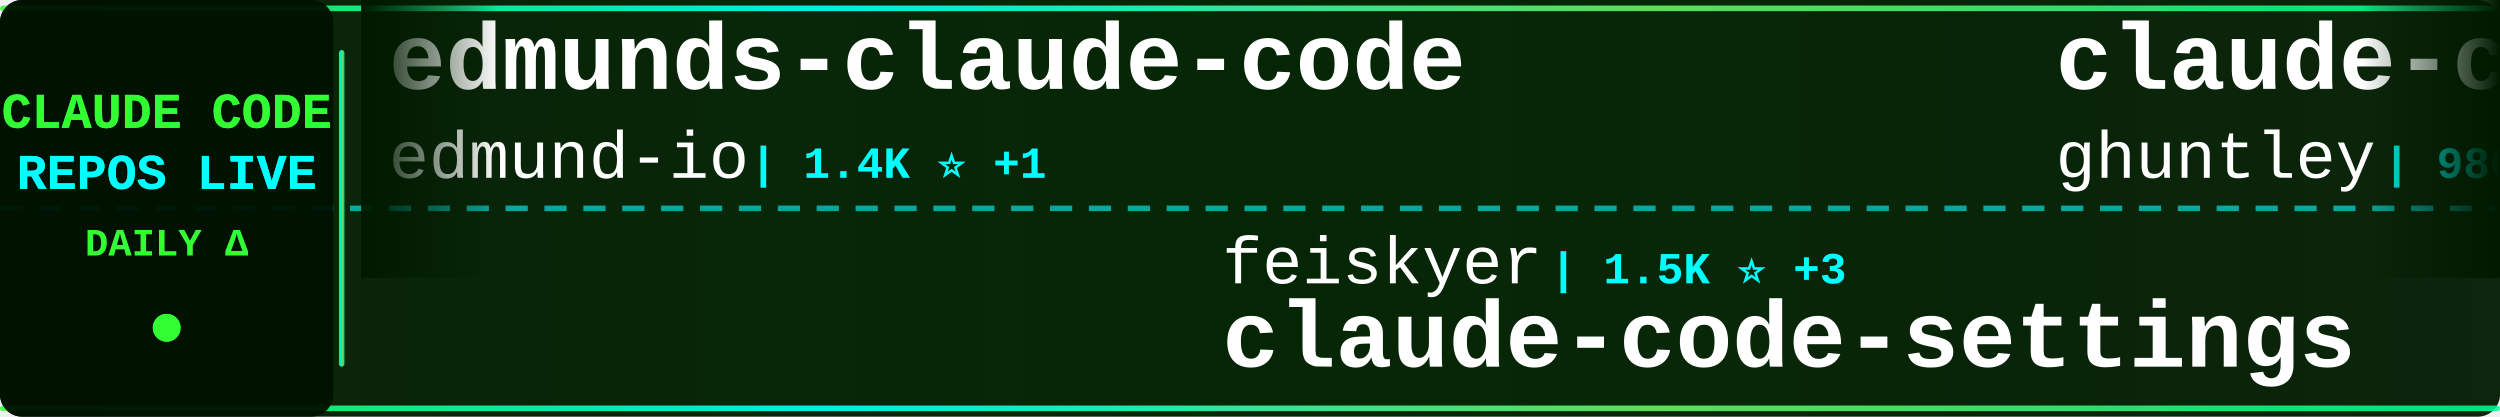
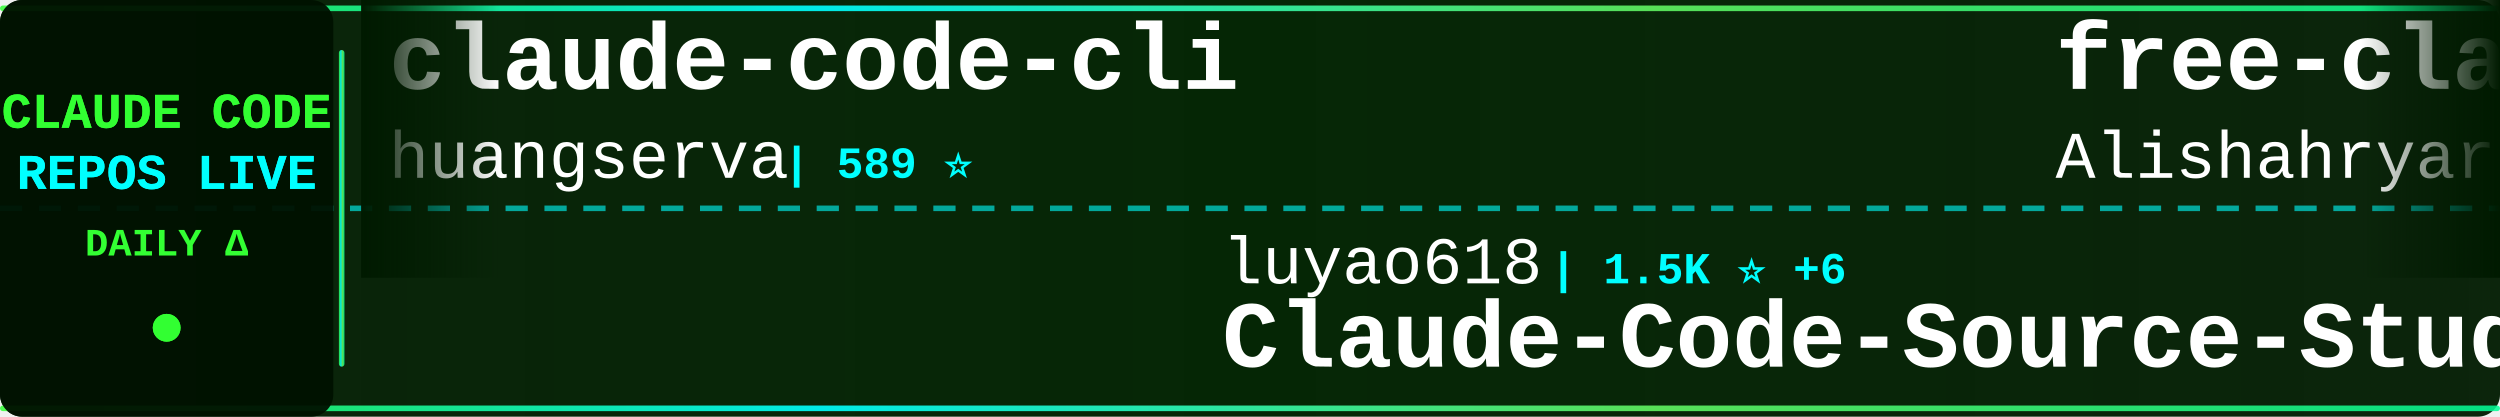
<svg xmlns="http://www.w3.org/2000/svg" width="900" height="150">
  <defs>
    <linearGradient id="tickerBg" x1="0%" y1="0%" x2="100%" y2="0%">
      <stop offset="0%" style="stop-color:#001a00;stop-opacity:0.95" />
      <stop offset="50%" style="stop-color:#002200;stop-opacity:0.98" />
      <stop offset="100%" style="stop-color:#001a00;stop-opacity:0.95" />
    </linearGradient>
    <linearGradient id="borderGrad" x1="0%" y1="0%" x2="100%" y2="0%">
      <stop offset="0%" style="stop-color:#33ff33;stop-opacity:0.85">
        <animate attributeName="stop-opacity" values="0.85;1;0.85" dur="2s" repeatCount="indefinite" />
      </stop>
      <stop offset="33%" style="stop-color:#00ffff;stop-opacity:0.9">
        <animate attributeName="stop-opacity" values="0.9;1;0.9" dur="2.2s" repeatCount="indefinite" />
      </stop>
      <stop offset="66%" style="stop-color:#66ff66;stop-opacity:0.85">
        <animate attributeName="stop-opacity" values="0.85;1;0.85" dur="1.8s" repeatCount="indefinite" />
      </stop>
      <stop offset="100%" style="stop-color:#00ff99;stop-opacity:0.85">
        <animate attributeName="stop-opacity" values="0.85;1;0.85" dur="2s" repeatCount="indefinite" />
      </stop>
    </linearGradient>
    <filter id="textGlow">
      <feGaussianBlur stdDeviation="0.1" result="coloredBlur" />
      <feMerge>
        <feMergeNode in="coloredBlur" />
        <feMergeNode in="SourceGraphic" />
      </feMerge>
    </filter>
    <filter id="metricGlow">
      <feGaussianBlur stdDeviation="0.2" result="coloredBlur" />
      <feMerge>
        <feMergeNode in="coloredBlur" />
        <feMergeNode in="SourceGraphic" />
      </feMerge>
    </filter>
    <linearGradient id="leftFade" x1="0%" y1="0%" x2="100%" y2="0%">
      <stop offset="0%" style="stop-color:#001a00;stop-opacity:1" />
      <stop offset="100%" style="stop-color:#001a00;stop-opacity:0" />
    </linearGradient>
    <linearGradient id="rightFade" x1="0%" y1="0%" x2="100%" y2="0%">
      <stop offset="0%" style="stop-color:#001a00;stop-opacity:0" />
      <stop offset="100%" style="stop-color:#001a00;stop-opacity:1" />
    </linearGradient>
  </defs>
  <rect width="900" height="150" fill="url(#tickerBg)" rx="8" />
  <rect x="0" y="2" width="900" height="2" fill="url(#borderGrad)" rx="1" />
  <rect x="0" y="146" width="900" height="2" fill="url(#borderGrad)" rx="1" />
  <line x1="0" y1="75" x2="900" y2="75" stroke="#00ffff" stroke-width="2" stroke-dasharray="8 6" opacity="0.6" />
  <rect x="0" y="0" width="120" height="150" fill="#001100" opacity="0.95" rx="8" />
  <text x="60" y="46" font-family="'Courier New', monospace" font-size="18" font-weight="bold" fill="#33ff33" text-anchor="middle" filter="url(#textGlow)">
    CLAUDE CODE
  </text>
  <text x="60" y="68" font-family="'Courier New', monospace" font-size="18" font-weight="bold" fill="#00ffff" text-anchor="middle" filter="url(#textGlow)">
    REPOS LIVE
  </text>
  <text x="60" y="92" font-family="'Courier New', monospace" font-size="14" font-weight="bold" fill="#33ff33" text-anchor="middle">
    DAILY Δ
  </text>
  <circle cx="60" cy="118" r="5" fill="#33ff33" filter="url(#metricGlow)">
    <animate attributeName="r" values="4;6;4" dur="1.5s" repeatCount="indefinite" />
    <animate attributeName="opacity" values="0.6;1;0.6" dur="1.5s" repeatCount="indefinite" />
  </circle>
  <rect x="122" y="18" width="2" height="114" fill="url(#borderGrad)" rx="1" />
  <clipPath id="tickerClip">
    <rect x="130" y="0" width="770" height="150" />
  </clipPath>
  <g clip-path="url(#tickerClip)">
    <g id="tickerItems">
      <animateTransform attributeName="transform" attributeType="XML" type="translate" from="0 0" to="-3000 0" dur="54s" repeatCount="indefinite" />
      <g transform="translate(0, 0)">
-         <text x="140" y="32" font-family="'Courier New', monospace" font-size="34" font-weight="bold" fill="#ffffff">edmunds-claude-code</text>
-         <text x="140" y="64" font-family="'Courier New', monospace" font-size="24" font-weight="normal" fill="#ffffff" opacity="1.0">edmund-io</text>
-         <text x="270" y="64" font-family="'Courier New', monospace" font-size="16" font-weight="bold" fill="#00ffff"> | 1.4K ⭐ +1</text>
+         <text x="140" y="32" font-family="'Courier New', monospace" font-size="34" font-weight="bold" fill="#ffffff">claude-code-cli</text>
+         <text x="140" y="64" font-family="'Courier New', monospace" font-size="24" font-weight="normal" fill="#ffffff" opacity="1.0">huangserva</text>
+         <text x="282" y="64" font-family="'Courier New', monospace" font-size="16" font-weight="bold" fill="#00ffff"> | 589 ⭐</text>
      </g>
      <g transform="translate(300, 0)">
-         <text x="140" y="102" font-family="'Courier New', monospace" font-size="24" font-weight="normal" fill="#ffffff" opacity="1.0">feiskyer</text>
-         <text x="258" y="102" font-family="'Courier New', monospace" font-size="16" font-weight="bold" fill="#00ffff"> | 1.5K ⭐ +3</text>
-         <text x="140" y="132" font-family="'Courier New', monospace" font-size="34" font-weight="bold" fill="#ffffff">claude-code-settings</text>
+         <text x="140" y="102" font-family="'Courier New', monospace" font-size="24" font-weight="normal" fill="#ffffff" opacity="1.0">luyao618</text>
+         <text x="258" y="102" font-family="'Courier New', monospace" font-size="16" font-weight="bold" fill="#00ffff"> | 1.5K ⭐ +6</text>
+         <text x="140" y="132" font-family="'Courier New', monospace" font-size="34" font-weight="bold" fill="#ffffff">Claude-Code-Source-Study</text>
      </g>
      <g transform="translate(600, 0)">
-         <text x="140" y="32" font-family="'Courier New', monospace" font-size="34" font-weight="bold" fill="#ffffff">claude-code-source-code-...</text>
-         <text x="140" y="64" font-family="'Courier New', monospace" font-size="24" font-weight="normal" fill="#ffffff" opacity="1.0">ghuntley</text>
-         <text x="258" y="64" font-family="'Courier New', monospace" font-size="16" font-weight="bold" fill="#00ffff"> | 980 ⭐ +1</text>
+         <text x="140" y="32" font-family="'Courier New', monospace" font-size="34" font-weight="bold" fill="#ffffff">free-claude-code</text>
+         <text x="140" y="64" font-family="'Courier New', monospace" font-size="24" font-weight="normal" fill="#ffffff" opacity="1.0">Alishahryar1</text>
+         <text x="306" y="64" font-family="'Courier New', monospace" font-size="16" font-weight="bold" fill="#00ffff"> | 30.6K ⭐ +265</text>
      </g>
      <g transform="translate(900, 0)">
        <text x="140" y="102" font-family="'Courier New', monospace" font-size="24" font-weight="normal" fill="#ffffff" opacity="1.0">1rgs</text>
-         <text x="210" y="102" font-family="'Courier New', monospace" font-size="16" font-weight="bold" fill="#00ffff"> | 3.6K ⭐ +2</text>
+         <text x="210" y="102" font-family="'Courier New', monospace" font-size="16" font-weight="bold" fill="#00ffff"> | 3.6K ⭐ +1</text>
        <text x="140" y="132" font-family="'Courier New', monospace" font-size="34" font-weight="bold" fill="#ffffff">claude-code-proxy</text>
      </g>
      <g transform="translate(1200, 0)">
-         <text x="140" y="32" font-family="'Courier New', monospace" font-size="34" font-weight="bold" fill="#ffffff">claude-code-from-source</text>
-         <text x="140" y="64" font-family="'Courier New', monospace" font-size="24" font-weight="normal" fill="#ffffff" opacity="1.0">alejandrobalderas</text>
-         <text x="366" y="64" font-family="'Courier New', monospace" font-size="16" font-weight="bold" fill="#00ffff"> | 2.2K ⭐ +20</text>
+         <text x="140" y="32" font-family="'Courier New', monospace" font-size="34" font-weight="bold" fill="#ffffff">learn-claude-code</text>
+         <text x="140" y="64" font-family="'Courier New', monospace" font-size="24" font-weight="normal" fill="#ffffff" opacity="1.0">shareAI-lab</text>
+         <text x="294" y="64" font-family="'Courier New', monospace" font-size="16" font-weight="bold" fill="#00ffff"> | 63.3K ⭐ +263</text>
      </g>
      <g transform="translate(1500, 0)">
-         <text x="140" y="102" font-family="'Courier New', monospace" font-size="24" font-weight="normal" fill="#ffffff" opacity="1.0">nicedreamzapp</text>
-         <text x="318" y="102" font-family="'Courier New', monospace" font-size="16" font-weight="bold" fill="#00ffff"> | 2.7K ⭐ +3</text>
-         <text x="140" y="132" font-family="'Courier New', monospace" font-size="34" font-weight="bold" fill="#ffffff">claude-code-local</text>
+         <text x="140" y="102" font-family="'Courier New', monospace" font-size="24" font-weight="normal" fill="#ffffff" opacity="1.0">pengchengneo</text>
+         <text x="306" y="102" font-family="'Courier New', monospace" font-size="16" font-weight="bold" fill="#00ffff"> | 1.4K ⭐</text>
+         <text x="140" y="132" font-family="'Courier New', monospace" font-size="34" font-weight="bold" fill="#ffffff">Claude-Code</text>
      </g>
      <g transform="translate(1800, 0)">
-         <text x="140" y="32" font-family="'Courier New', monospace" font-size="34" font-weight="bold" fill="#ffffff">claude-code-source</text>
-         <text x="140" y="64" font-family="'Courier New', monospace" font-size="24" font-weight="normal" fill="#ffffff" opacity="1.0">JrCx7scC</text>
-         <text x="258" y="64" font-family="'Courier New', monospace" font-size="16" font-weight="bold" fill="#00ffff"> | 369 ⭐ +1</text>
+         <text x="140" y="32" font-family="'Courier New', monospace" font-size="34" font-weight="bold" fill="#ffffff">how-claude-code-works</text>
+         <text x="140" y="64" font-family="'Courier New', monospace" font-size="24" font-weight="normal" fill="#ffffff" opacity="1.0">Windy3f3f3f3f</text>
+         <text x="318" y="64" font-family="'Courier New', monospace" font-size="16" font-weight="bold" fill="#00ffff"> | 2.5K ⭐ +11</text>
      </g>
      <g transform="translate(2100, 0)">
-         <text x="140" y="102" font-family="'Courier New', monospace" font-size="24" font-weight="normal" fill="#ffffff" opacity="1.0">centminmod</text>
-         <text x="282" y="102" font-family="'Courier New', monospace" font-size="16" font-weight="bold" fill="#00ffff"> | 2.4K ⭐ +2</text>
-         <text x="140" y="132" font-family="'Courier New', monospace" font-size="34" font-weight="bold" fill="#ffffff">my-claude-code-setup</text>
+         <text x="140" y="102" font-family="'Courier New', monospace" font-size="24" font-weight="normal" fill="#ffffff" opacity="1.0">anthropics</text>
+         <text x="282" y="102" font-family="'Courier New', monospace" font-size="16" font-weight="bold" fill="#00ffff"> | 28.4K ⭐ +186</text>
+         <text x="140" y="132" font-family="'Courier New', monospace" font-size="34" font-weight="bold" fill="#ffffff">claude-plugins-official</text>
      </g>
      <g transform="translate(2400, 0)">
-         <text x="140" y="32" font-family="'Courier New', monospace" font-size="34" font-weight="bold" fill="#ffffff">claude-code-security-rev...</text>
+         <text x="140" y="32" font-family="'Courier New', monospace" font-size="34" font-weight="bold" fill="#ffffff">skills</text>
        <text x="140" y="64" font-family="'Courier New', monospace" font-size="24" font-weight="normal" fill="#ffffff" opacity="1.0">anthropics</text>
-         <text x="282" y="64" font-family="'Courier New', monospace" font-size="16" font-weight="bold" fill="#00ffff"> | 4.9K ⭐ +11</text>
+         <text x="282" y="64" font-family="'Courier New', monospace" font-size="16" font-weight="bold" fill="#00ffff"> | 142.8K ⭐ +924</text>
      </g>
      <g transform="translate(2700, 0)">
-         <text x="140" y="102" font-family="'Courier New', monospace" font-size="24" font-weight="normal" fill="#ffffff" opacity="1.0">Chachamaru127</text>
-         <text x="318" y="102" font-family="'Courier New', monospace" font-size="16" font-weight="bold" fill="#00ffff"> | 2.1K ⭐ +330</text>
-         <text x="140" y="132" font-family="'Courier New', monospace" font-size="34" font-weight="bold" fill="#ffffff">claude-code-harness</text>
+         <text x="140" y="102" font-family="'Courier New', monospace" font-size="24" font-weight="normal" fill="#ffffff" opacity="1.0">https-deeplearning-ai</text>
+         <text x="414" y="102" font-family="'Courier New', monospace" font-size="16" font-weight="bold" fill="#00ffff"> | 521 ⭐ +1</text>
+         <text x="140" y="132" font-family="'Courier New', monospace" font-size="34" font-weight="bold" fill="#ffffff">sc-claude-code-files</text>
      </g>
      <g transform="translate(3000, 0)">
-         <text x="140" y="32" font-family="'Courier New', monospace" font-size="34" font-weight="bold" fill="#ffffff">edmunds-claude-code</text>
-         <text x="140" y="64" font-family="'Courier New', monospace" font-size="24" font-weight="normal" fill="#ffffff" opacity="1.0">edmund-io</text>
-         <text x="270" y="64" font-family="'Courier New', monospace" font-size="16" font-weight="bold" fill="#00ffff"> | 1.4K ⭐ +1</text>
+         <text x="140" y="32" font-family="'Courier New', monospace" font-size="34" font-weight="bold" fill="#ffffff">claude-code-cli</text>
+         <text x="140" y="64" font-family="'Courier New', monospace" font-size="24" font-weight="normal" fill="#ffffff" opacity="1.0">huangserva</text>
+         <text x="282" y="64" font-family="'Courier New', monospace" font-size="16" font-weight="bold" fill="#00ffff"> | 589 ⭐</text>
      </g>
      <g transform="translate(3300, 0)">
-         <text x="140" y="102" font-family="'Courier New', monospace" font-size="24" font-weight="normal" fill="#ffffff" opacity="1.0">feiskyer</text>
-         <text x="258" y="102" font-family="'Courier New', monospace" font-size="16" font-weight="bold" fill="#00ffff"> | 1.5K ⭐ +3</text>
-         <text x="140" y="132" font-family="'Courier New', monospace" font-size="34" font-weight="bold" fill="#ffffff">claude-code-settings</text>
+         <text x="140" y="102" font-family="'Courier New', monospace" font-size="24" font-weight="normal" fill="#ffffff" opacity="1.0">luyao618</text>
+         <text x="258" y="102" font-family="'Courier New', monospace" font-size="16" font-weight="bold" fill="#00ffff"> | 1.5K ⭐ +6</text>
+         <text x="140" y="132" font-family="'Courier New', monospace" font-size="34" font-weight="bold" fill="#ffffff">Claude-Code-Source-Study</text>
      </g>
      <g transform="translate(3600, 0)">
-         <text x="140" y="32" font-family="'Courier New', monospace" font-size="34" font-weight="bold" fill="#ffffff">claude-code-source-code-...</text>
-         <text x="140" y="64" font-family="'Courier New', monospace" font-size="24" font-weight="normal" fill="#ffffff" opacity="1.0">ghuntley</text>
-         <text x="258" y="64" font-family="'Courier New', monospace" font-size="16" font-weight="bold" fill="#00ffff"> | 980 ⭐ +1</text>
+         <text x="140" y="32" font-family="'Courier New', monospace" font-size="34" font-weight="bold" fill="#ffffff">free-claude-code</text>
+         <text x="140" y="64" font-family="'Courier New', monospace" font-size="24" font-weight="normal" fill="#ffffff" opacity="1.0">Alishahryar1</text>
+         <text x="306" y="64" font-family="'Courier New', monospace" font-size="16" font-weight="bold" fill="#00ffff"> | 30.6K ⭐ +265</text>
      </g>
      <g transform="translate(3900, 0)">
        <text x="140" y="102" font-family="'Courier New', monospace" font-size="24" font-weight="normal" fill="#ffffff" opacity="1.0">1rgs</text>
-         <text x="210" y="102" font-family="'Courier New', monospace" font-size="16" font-weight="bold" fill="#00ffff"> | 3.6K ⭐ +2</text>
+         <text x="210" y="102" font-family="'Courier New', monospace" font-size="16" font-weight="bold" fill="#00ffff"> | 3.6K ⭐ +1</text>
        <text x="140" y="132" font-family="'Courier New', monospace" font-size="34" font-weight="bold" fill="#ffffff">claude-code-proxy</text>
      </g>
    </g>
  </g>
  <rect x="130" y="0" width="50" height="100" fill="url(#leftFade)" />
  <rect x="850" y="0" width="50" height="100" fill="url(#rightFade)" />
</svg>
